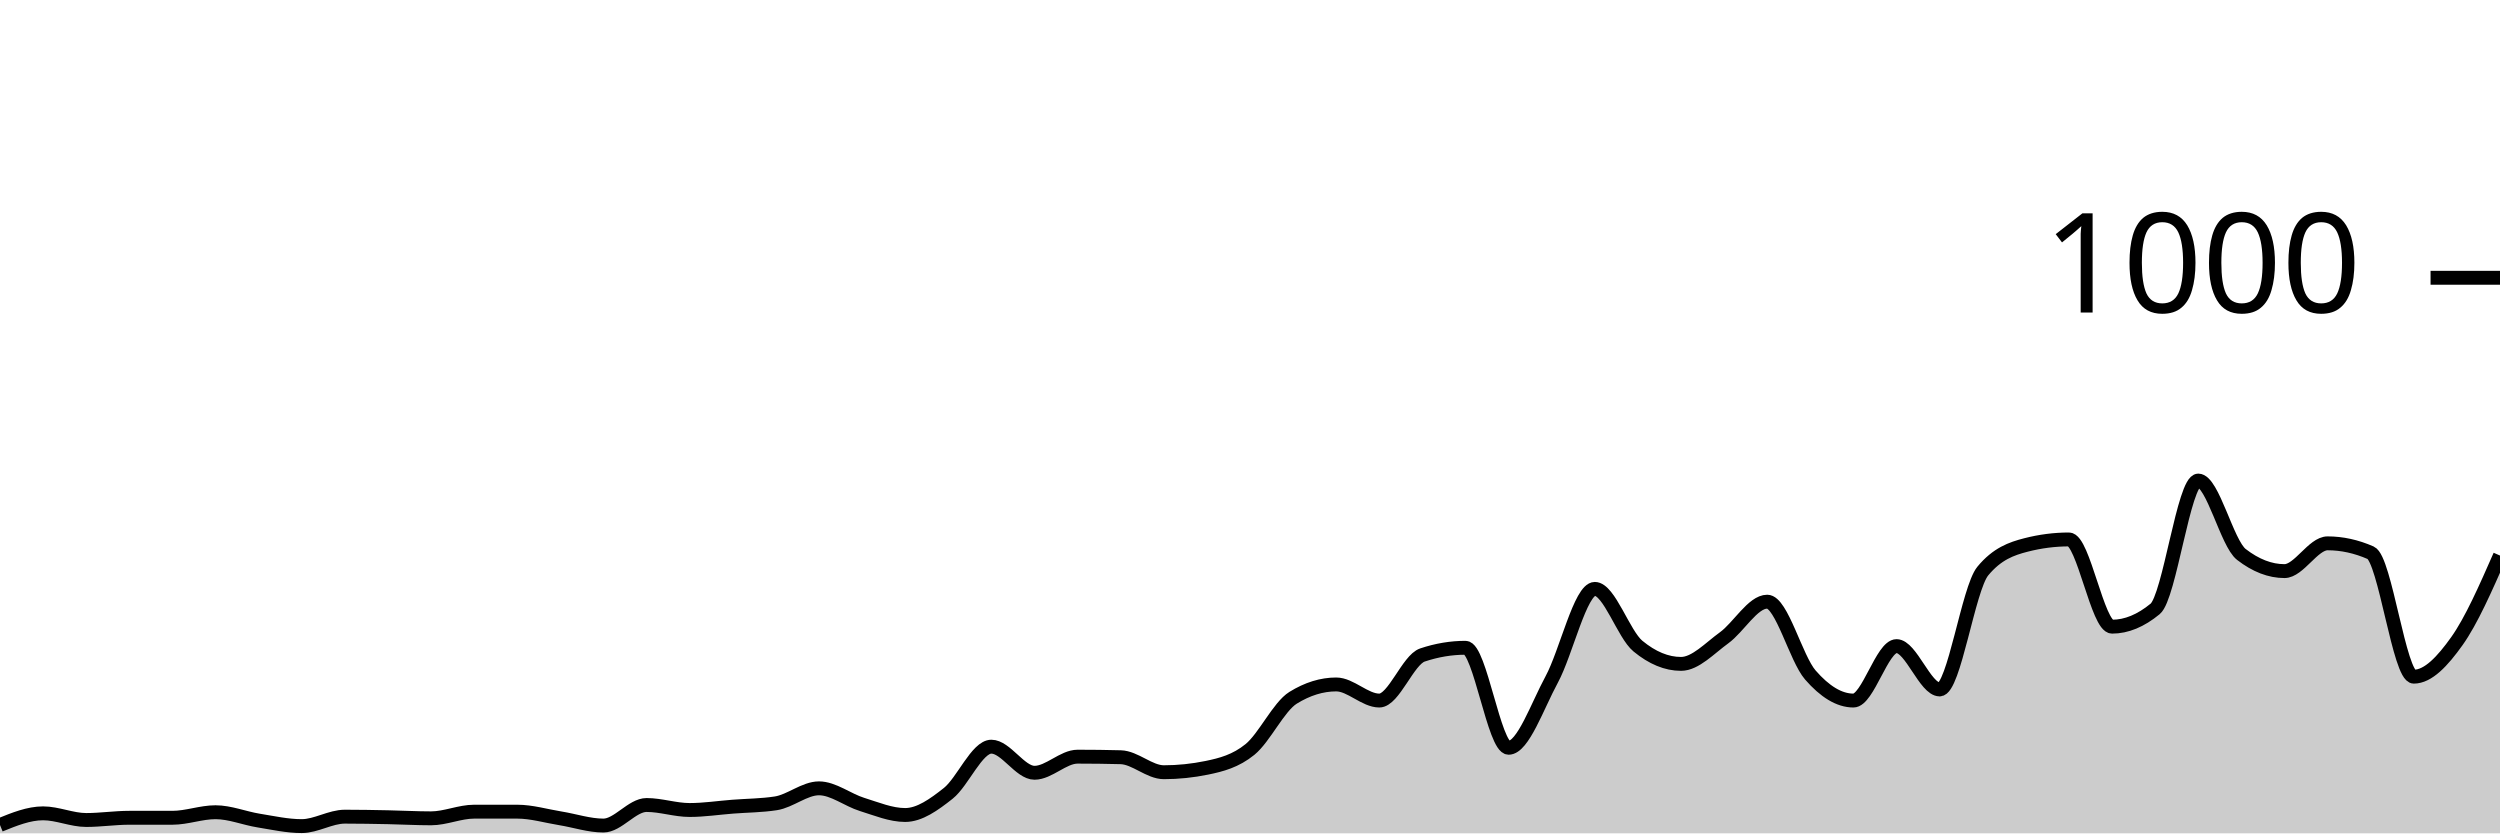
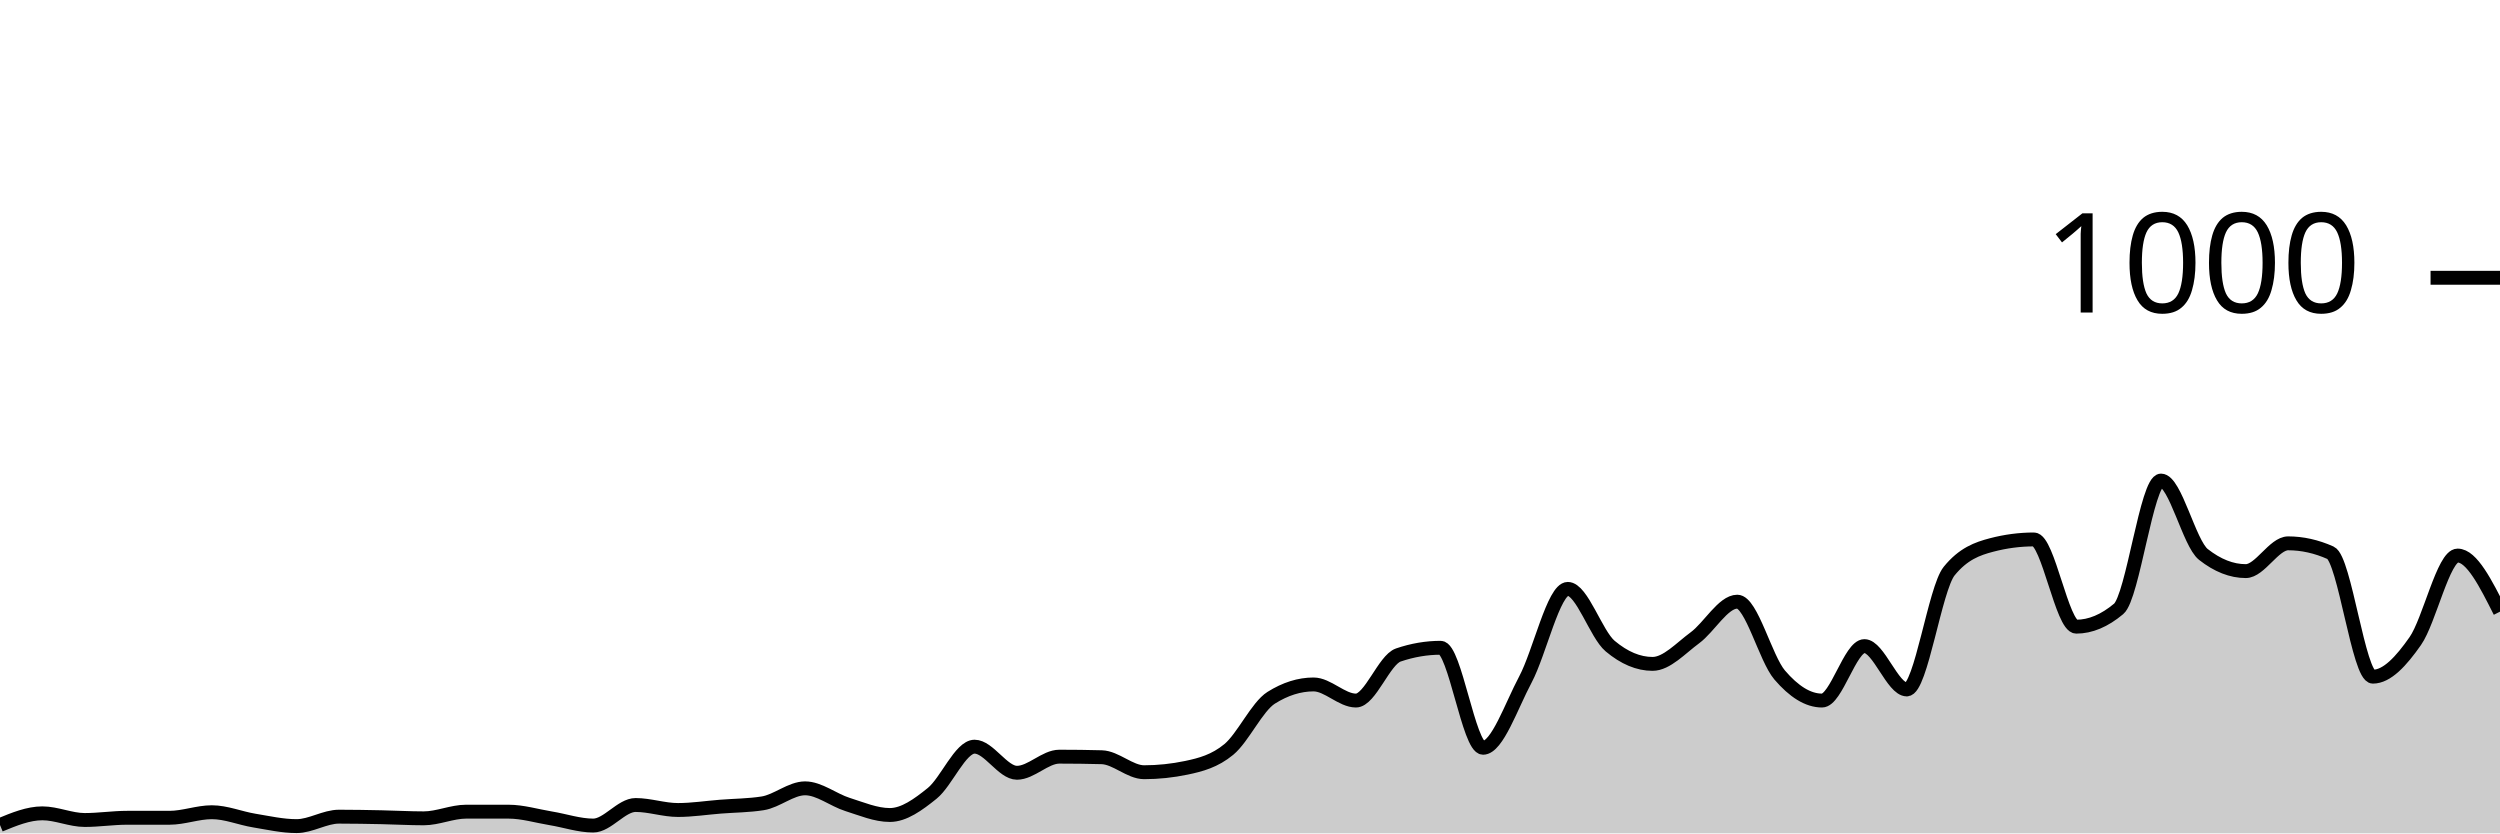
<svg xmlns="http://www.w3.org/2000/svg" viewBox="0 0 180 60">
  <g transform="translate(0,20)">
-     <path class="area" fill="rgba(0, 0, 0, 0.2)" d="M0,39.4C1.034,38.98,2.069,38.56,3.103,38.56C4.138,38.56,5.172,39.04,6.207,39.04C7.241,39.04,8.276,38.88,9.31,38.88C10.345,38.88,11.379,38.88,12.414,38.88C13.448,38.88,14.483,38.48,15.517,38.48C16.552,38.48,17.586,38.913,18.621,39.08C19.655,39.247,20.69,39.48,21.724,39.48C22.759,39.48,23.793,38.8,24.828,38.8C25.862,38.8,26.897,38.82,27.931,38.84C28.966,38.86,30,38.92,31.034,38.92C32.069,38.92,33.103,38.44,34.138,38.44C35.172,38.44,36.207,38.44,37.241,38.44C38.276,38.44,39.31,38.753,40.345,38.92C41.379,39.087,42.414,39.44,43.448,39.44C44.483,39.44,45.517,37.96,46.552,37.96C47.586,37.96,48.621,38.32,49.655,38.32C50.69,38.32,51.724,38.16,52.759,38.08C53.793,38,54.828,38,55.862,37.84C56.897,37.68,57.931,36.76,58.966,36.76C60,36.76,61.034,37.6,62.069,37.92C63.103,38.24,64.138,38.68,65.172,38.68C66.207,38.68,67.241,37.94,68.276,37.12C69.31,36.3,70.345,33.76,71.379,33.76C72.414,33.76,73.448,35.64,74.483,35.64C75.517,35.64,76.552,34.48,77.586,34.48C78.621,34.48,79.655,34.493,80.69,34.52C81.724,34.547,82.759,35.6,83.793,35.6C84.828,35.6,85.862,35.493,86.897,35.28C87.931,35.067,88.966,34.8,90,33.96C91.034,33.12,92.069,30.88,93.103,30.24C94.138,29.6,95.172,29.28,96.207,29.28C97.241,29.28,98.276,30.44,99.31,30.44C100.345,30.44,101.379,27.507,102.414,27.16C103.448,26.813,104.483,26.64,105.517,26.64C106.552,26.64,107.586,33.84,108.621,33.84C109.655,33.84,110.69,30.827,111.724,28.92C112.759,27.013,113.793,22.4,114.828,22.4C115.862,22.4,116.897,25.667,117.931,26.52C118.966,27.373,120,27.8,121.034,27.8C122.069,27.8,123.103,26.667,124.138,25.92C125.172,25.173,126.207,23.32,127.241,23.32C128.276,23.32,129.31,27.413,130.345,28.6C131.379,29.787,132.414,30.44,133.448,30.44C134.483,30.44,135.517,26.52,136.552,26.52C137.586,26.52,138.621,29.64,139.655,29.64C140.69,29.64,141.724,22.373,142.759,21.12C143.793,19.867,144.828,19.507,145.862,19.24C146.897,18.973,147.931,18.84,148.966,18.84C150,18.84,151.034,25.12,152.069,25.12C153.103,25.12,154.138,24.693,155.172,23.84C156.207,22.987,157.241,14.6,158.276,14.6C159.31,14.6,160.345,19.12,161.379,19.92C162.414,20.72,163.448,21.12,164.483,21.12C165.517,21.12,166.552,19.12,167.586,19.12C168.621,19.12,169.655,19.347,170.69,19.8C171.724,20.253,172.759,28.72,173.793,28.72C174.828,28.72,175.862,27.613,176.897,26.16C177.931,24.707,178.966,22.353,180,20L180,40C178.966,40,177.931,40,176.897,40C175.862,40,174.828,40,173.793,40C172.759,40,171.724,40,170.69,40C169.655,40,168.621,40,167.586,40C166.552,40,165.517,40,164.483,40C163.448,40,162.414,40,161.379,40C160.345,40,159.31,40,158.276,40C157.241,40,156.207,40,155.172,40C154.138,40,153.103,40,152.069,40C151.034,40,150,40,148.966,40C147.931,40,146.897,40,145.862,40C144.828,40,143.793,40,142.759,40C141.724,40,140.69,40,139.655,40C138.621,40,137.586,40,136.552,40C135.517,40,134.483,40,133.448,40C132.414,40,131.379,40,130.345,40C129.31,40,128.276,40,127.241,40C126.207,40,125.172,40,124.138,40C123.103,40,122.069,40,121.034,40C120,40,118.966,40,117.931,40C116.897,40,115.862,40,114.828,40C113.793,40,112.759,40,111.724,40C110.69,40,109.655,40,108.621,40C107.586,40,106.552,40,105.517,40C104.483,40,103.448,40,102.414,40C101.379,40,100.345,40,99.31,40C98.276,40,97.241,40,96.207,40C95.172,40,94.138,40,93.103,40C92.069,40,91.034,40,90,40C88.966,40,87.931,40,86.897,40C85.862,40,84.828,40,83.793,40C82.759,40,81.724,40,80.69,40C79.655,40,78.621,40,77.586,40C76.552,40,75.517,40,74.483,40C73.448,40,72.414,40,71.379,40C70.345,40,69.31,40,68.276,40C67.241,40,66.207,40,65.172,40C64.138,40,63.103,40,62.069,40C61.034,40,60,40,58.966,40C57.931,40,56.897,40,55.862,40C54.828,40,53.793,40,52.759,40C51.724,40,50.69,40,49.655,40C48.621,40,47.586,40,46.552,40C45.517,40,44.483,40,43.448,40C42.414,40,41.379,40,40.345,40C39.31,40,38.276,40,37.241,40C36.207,40,35.172,40,34.138,40C33.103,40,32.069,40,31.034,40C30,40,28.966,40,27.931,40C26.897,40,25.862,40,24.828,40C23.793,40,22.759,40,21.724,40C20.69,40,19.655,40,18.621,40C17.586,40,16.552,40,15.517,40C14.483,40,13.448,40,12.414,40C11.379,40,10.345,40,9.31,40C8.276,40,7.241,40,6.207,40C5.172,40,4.138,40,3.103,40C2.069,40,1.034,40,0,40Z" />
-     <path class="line" stroke="black" fill="none" d="M0,39.4C1.034,38.98,2.069,38.56,3.103,38.56C4.138,38.56,5.172,39.04,6.207,39.04C7.241,39.04,8.276,38.88,9.31,38.88C10.345,38.88,11.379,38.88,12.414,38.88C13.448,38.88,14.483,38.48,15.517,38.48C16.552,38.48,17.586,38.913,18.621,39.08C19.655,39.247,20.69,39.48,21.724,39.48C22.759,39.48,23.793,38.8,24.828,38.8C25.862,38.8,26.897,38.82,27.931,38.84C28.966,38.86,30,38.92,31.034,38.92C32.069,38.92,33.103,38.44,34.138,38.44C35.172,38.44,36.207,38.44,37.241,38.44C38.276,38.44,39.31,38.753,40.345,38.92C41.379,39.087,42.414,39.44,43.448,39.44C44.483,39.44,45.517,37.96,46.552,37.96C47.586,37.96,48.621,38.32,49.655,38.32C50.69,38.32,51.724,38.16,52.759,38.08C53.793,38,54.828,38,55.862,37.84C56.897,37.68,57.931,36.76,58.966,36.76C60,36.76,61.034,37.6,62.069,37.92C63.103,38.24,64.138,38.68,65.172,38.68C66.207,38.68,67.241,37.94,68.276,37.12C69.31,36.3,70.345,33.76,71.379,33.76C72.414,33.76,73.448,35.64,74.483,35.64C75.517,35.64,76.552,34.48,77.586,34.48C78.621,34.48,79.655,34.493,80.69,34.52C81.724,34.547,82.759,35.6,83.793,35.6C84.828,35.6,85.862,35.493,86.897,35.28C87.931,35.067,88.966,34.8,90,33.96C91.034,33.12,92.069,30.88,93.103,30.24C94.138,29.6,95.172,29.28,96.207,29.28C97.241,29.28,98.276,30.44,99.31,30.44C100.345,30.44,101.379,27.507,102.414,27.16C103.448,26.813,104.483,26.64,105.517,26.64C106.552,26.64,107.586,33.84,108.621,33.84C109.655,33.84,110.69,30.827,111.724,28.92C112.759,27.013,113.793,22.4,114.828,22.4C115.862,22.4,116.897,25.667,117.931,26.52C118.966,27.373,120,27.8,121.034,27.8C122.069,27.8,123.103,26.667,124.138,25.92C125.172,25.173,126.207,23.32,127.241,23.32C128.276,23.32,129.31,27.413,130.345,28.6C131.379,29.787,132.414,30.44,133.448,30.44C134.483,30.44,135.517,26.52,136.552,26.52C137.586,26.52,138.621,29.64,139.655,29.64C140.69,29.64,141.724,22.373,142.759,21.12C143.793,19.867,144.828,19.507,145.862,19.24C146.897,18.973,147.931,18.84,148.966,18.84C150,18.84,151.034,25.12,152.069,25.12C153.103,25.12,154.138,24.693,155.172,23.84C156.207,22.987,157.241,14.6,158.276,14.6C159.31,14.6,160.345,19.12,161.379,19.92C162.414,20.72,163.448,21.12,164.483,21.12C165.517,21.12,166.552,19.12,167.586,19.12C168.621,19.12,169.655,19.347,170.69,19.8C171.724,20.253,172.759,28.72,173.793,28.72C174.828,28.72,175.862,27.613,176.897,26.16C177.931,24.707,178.966,22.353,180,20" />
+     <path class="area" fill="rgba(0, 0, 0, 0.2)" d="M0,39.4C1.017,38.98,2.034,38.56,3.051,38.56C4.068,38.56,5.085,39.04,6.102,39.04C7.119,39.04,8.136,38.88,9.153,38.88C10.169,38.88,11.186,38.88,12.203,38.88C13.22,38.88,14.237,38.48,15.254,38.48C16.271,38.48,17.288,38.913,18.305,39.08C19.322,39.247,20.339,39.48,21.356,39.48C22.373,39.48,23.39,38.8,24.407,38.8C25.424,38.8,26.441,38.82,27.458,38.84C28.475,38.86,29.492,38.92,30.508,38.92C31.525,38.92,32.542,38.44,33.559,38.44C34.576,38.44,35.593,38.44,36.61,38.44C37.627,38.44,38.644,38.753,39.661,38.92C40.678,39.087,41.695,39.44,42.712,39.44C43.729,39.44,44.746,37.96,45.763,37.96C46.78,37.96,47.797,38.32,48.814,38.32C49.831,38.32,50.847,38.16,51.864,38.08C52.881,38,53.898,38,54.915,37.84C55.932,37.68,56.949,36.76,57.966,36.76C58.983,36.76,60,37.6,61.017,37.92C62.034,38.24,63.051,38.68,64.068,38.68C65.085,38.68,66.102,37.94,67.119,37.12C68.136,36.3,69.153,33.76,70.169,33.76C71.186,33.76,72.203,35.64,73.22,35.64C74.237,35.64,75.254,34.48,76.271,34.48C77.288,34.48,78.305,34.493,79.322,34.52C80.339,34.547,81.356,35.6,82.373,35.6C83.39,35.6,84.407,35.493,85.424,35.28C86.441,35.067,87.458,34.8,88.475,33.96C89.492,33.12,90.508,30.88,91.525,30.24C92.542,29.6,93.559,29.28,94.576,29.28C95.593,29.28,96.61,30.44,97.627,30.44C98.644,30.44,99.661,27.507,100.678,27.16C101.695,26.813,102.712,26.64,103.729,26.64C104.746,26.64,105.763,33.84,106.78,33.84C107.797,33.84,108.814,30.827,109.831,28.92C110.847,27.013,111.864,22.4,112.881,22.4C113.898,22.4,114.915,25.667,115.932,26.52C116.949,27.373,117.966,27.8,118.983,27.8C120,27.8,121.017,26.667,122.034,25.92C123.051,25.173,124.068,23.32,125.085,23.32C126.102,23.32,127.119,27.413,128.136,28.6C129.153,29.787,130.169,30.44,131.186,30.44C132.203,30.44,133.22,26.52,134.237,26.52C135.254,26.52,136.271,29.64,137.288,29.64C138.305,29.64,139.322,22.373,140.339,21.12C141.356,19.867,142.373,19.507,143.39,19.24C144.407,18.973,145.424,18.84,146.441,18.84C147.458,18.84,148.475,25.12,149.492,25.12C150.508,25.12,151.525,24.693,152.542,23.84C153.559,22.987,154.576,14.6,155.593,14.6C156.61,14.6,157.627,19.12,158.644,19.92C159.661,20.72,160.678,21.12,161.695,21.12C162.712,21.12,163.729,19.12,164.746,19.12C165.763,19.12,166.78,19.347,167.797,19.8C168.814,20.253,169.831,28.72,170.847,28.72C171.864,28.72,172.881,27.613,173.898,26.16C174.915,24.707,175.932,20,176.949,20C177.966,20,178.983,22.02,180,24.04L180,40C178.983,40,177.966,40,176.949,40C175.932,40,174.915,40,173.898,40C172.881,40,171.864,40,170.847,40C169.831,40,168.814,40,167.797,40C166.78,40,165.763,40,164.746,40C163.729,40,162.712,40,161.695,40C160.678,40,159.661,40,158.644,40C157.627,40,156.61,40,155.593,40C154.576,40,153.559,40,152.542,40C151.525,40,150.508,40,149.492,40C148.475,40,147.458,40,146.441,40C145.424,40,144.407,40,143.39,40C142.373,40,141.356,40,140.339,40C139.322,40,138.305,40,137.288,40C136.271,40,135.254,40,134.237,40C133.22,40,132.203,40,131.186,40C130.169,40,129.153,40,128.136,40C127.119,40,126.102,40,125.085,40C124.068,40,123.051,40,122.034,40C121.017,40,120,40,118.983,40C117.966,40,116.949,40,115.932,40C114.915,40,113.898,40,112.881,40C111.864,40,110.847,40,109.831,40C108.814,40,107.797,40,106.78,40C105.763,40,104.746,40,103.729,40C102.712,40,101.695,40,100.678,40C99.661,40,98.644,40,97.627,40C96.61,40,95.593,40,94.576,40C93.559,40,92.542,40,91.525,40C90.508,40,89.492,40,88.475,40C87.458,40,86.441,40,85.424,40C84.407,40,83.39,40,82.373,40C81.356,40,80.339,40,79.322,40C78.305,40,77.288,40,76.271,40C75.254,40,74.237,40,73.22,40C72.203,40,71.186,40,70.169,40C69.153,40,68.136,40,67.119,40C66.102,40,65.085,40,64.068,40C63.051,40,62.034,40,61.017,40C60,40,58.983,40,57.966,40C56.949,40,55.932,40,54.915,40C53.898,40,52.881,40,51.864,40C50.847,40,49.831,40,48.814,40C47.797,40,46.78,40,45.763,40C44.746,40,43.729,40,42.712,40C41.695,40,40.678,40,39.661,40C38.644,40,37.627,40,36.61,40C35.593,40,34.576,40,33.559,40C32.542,40,31.525,40,30.508,40C29.492,40,28.475,40,27.458,40C26.441,40,25.424,40,24.407,40C23.39,40,22.373,40,21.356,40C20.339,40,19.322,40,18.305,40C17.288,40,16.271,40,15.254,40C14.237,40,13.22,40,12.203,40C11.186,40,10.169,40,9.153,40C8.136,40,7.119,40,6.102,40C5.085,40,4.068,40,3.051,40C2.034,40,1.017,40,0,40Z" />
+     <path class="line" stroke="black" fill="none" d="M0,39.4C1.017,38.98,2.034,38.56,3.051,38.56C4.068,38.56,5.085,39.04,6.102,39.04C7.119,39.04,8.136,38.88,9.153,38.88C10.169,38.88,11.186,38.88,12.203,38.88C13.22,38.88,14.237,38.48,15.254,38.48C16.271,38.48,17.288,38.913,18.305,39.08C19.322,39.247,20.339,39.48,21.356,39.48C22.373,39.48,23.39,38.8,24.407,38.8C25.424,38.8,26.441,38.82,27.458,38.84C28.475,38.86,29.492,38.92,30.508,38.92C31.525,38.92,32.542,38.44,33.559,38.44C34.576,38.44,35.593,38.44,36.61,38.44C37.627,38.44,38.644,38.753,39.661,38.92C40.678,39.087,41.695,39.44,42.712,39.44C43.729,39.44,44.746,37.96,45.763,37.96C46.78,37.96,47.797,38.32,48.814,38.32C49.831,38.32,50.847,38.16,51.864,38.08C52.881,38,53.898,38,54.915,37.84C55.932,37.68,56.949,36.76,57.966,36.76C58.983,36.76,60,37.6,61.017,37.92C62.034,38.24,63.051,38.68,64.068,38.68C65.085,38.68,66.102,37.94,67.119,37.12C68.136,36.3,69.153,33.76,70.169,33.76C71.186,33.76,72.203,35.64,73.22,35.64C74.237,35.64,75.254,34.48,76.271,34.48C77.288,34.48,78.305,34.493,79.322,34.52C80.339,34.547,81.356,35.6,82.373,35.6C83.39,35.6,84.407,35.493,85.424,35.28C86.441,35.067,87.458,34.8,88.475,33.96C89.492,33.12,90.508,30.88,91.525,30.24C92.542,29.6,93.559,29.28,94.576,29.28C95.593,29.28,96.61,30.44,97.627,30.44C98.644,30.44,99.661,27.507,100.678,27.16C101.695,26.813,102.712,26.64,103.729,26.64C104.746,26.64,105.763,33.84,106.78,33.84C107.797,33.84,108.814,30.827,109.831,28.92C110.847,27.013,111.864,22.4,112.881,22.4C113.898,22.4,114.915,25.667,115.932,26.52C116.949,27.373,117.966,27.8,118.983,27.8C120,27.8,121.017,26.667,122.034,25.92C123.051,25.173,124.068,23.32,125.085,23.32C126.102,23.32,127.119,27.413,128.136,28.6C129.153,29.787,130.169,30.44,131.186,30.44C132.203,30.44,133.22,26.52,134.237,26.52C135.254,26.52,136.271,29.64,137.288,29.64C138.305,29.64,139.322,22.373,140.339,21.12C141.356,19.867,142.373,19.507,143.39,19.24C144.407,18.973,145.424,18.84,146.441,18.84C147.458,18.84,148.475,25.12,149.492,25.12C150.508,25.12,151.525,24.693,152.542,23.84C153.559,22.987,154.576,14.6,155.593,14.6C156.61,14.6,157.627,19.12,158.644,19.92C159.661,20.72,160.678,21.12,161.695,21.12C162.712,21.12,163.729,19.12,164.746,19.12C165.763,19.12,166.78,19.347,167.797,19.8C168.814,20.253,169.831,28.72,170.847,28.72C171.864,28.72,172.881,27.613,173.898,26.16C174.915,24.707,175.932,20,176.949,20C177.966,20,178.983,22.02,180,24.04" />
    <path class="axis-ceiling" stroke-width="1" stroke="black" fill="none" d="M175,0L180,0" />
    <text class="axis-ceiling-label" font-family="sans-serif" text-anchor="end" font-size="10px" x="170" y="2.5">1000</text>
  </g>
</svg>
